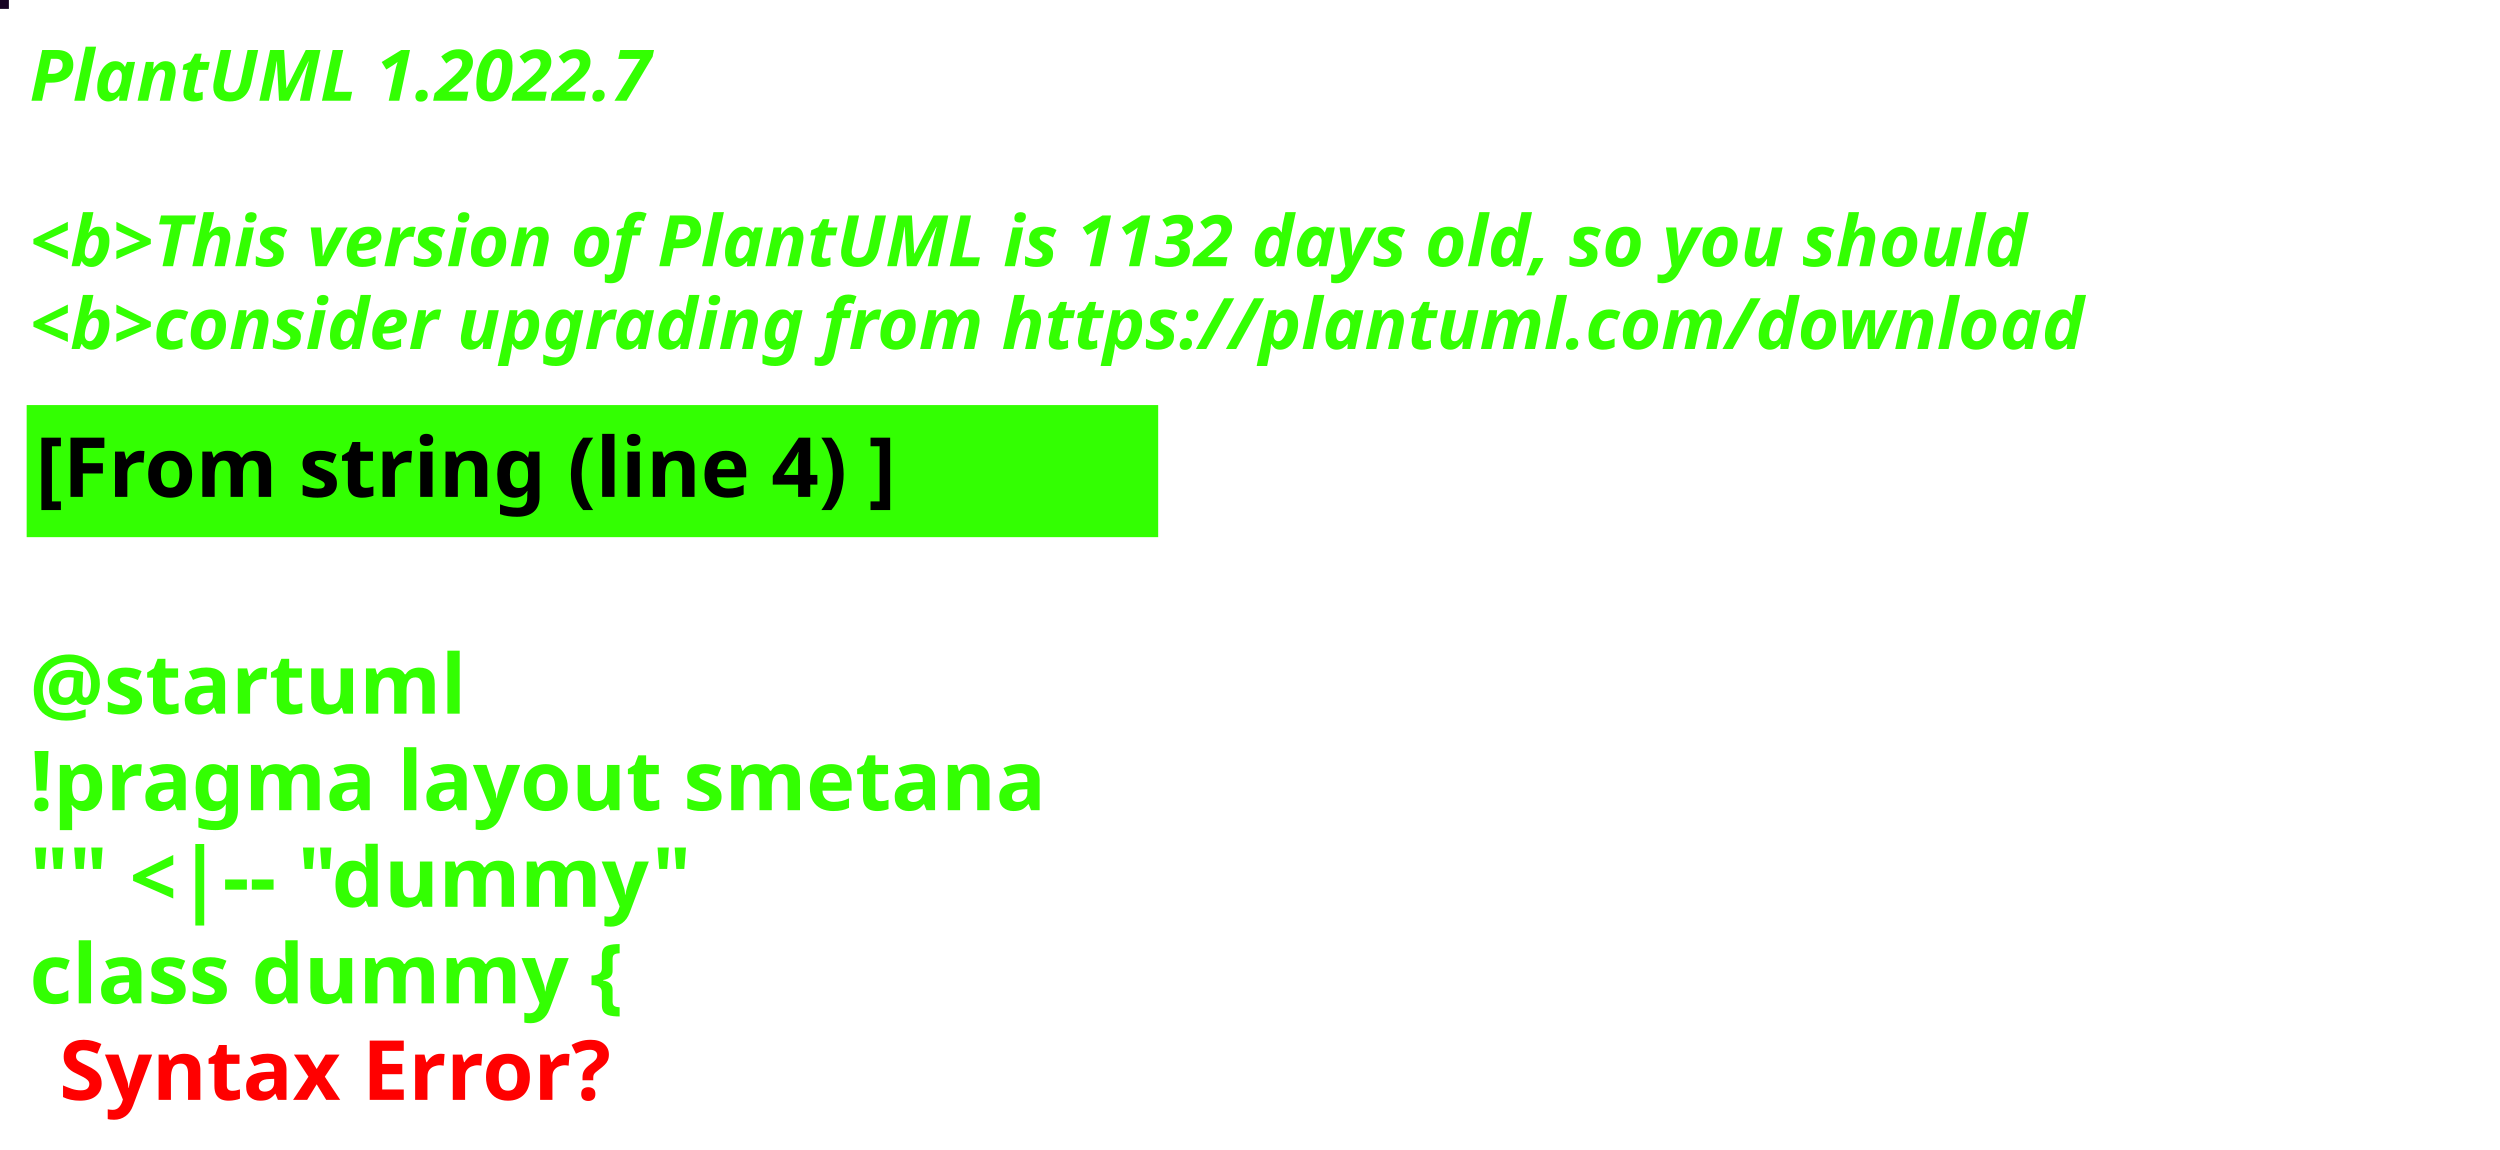
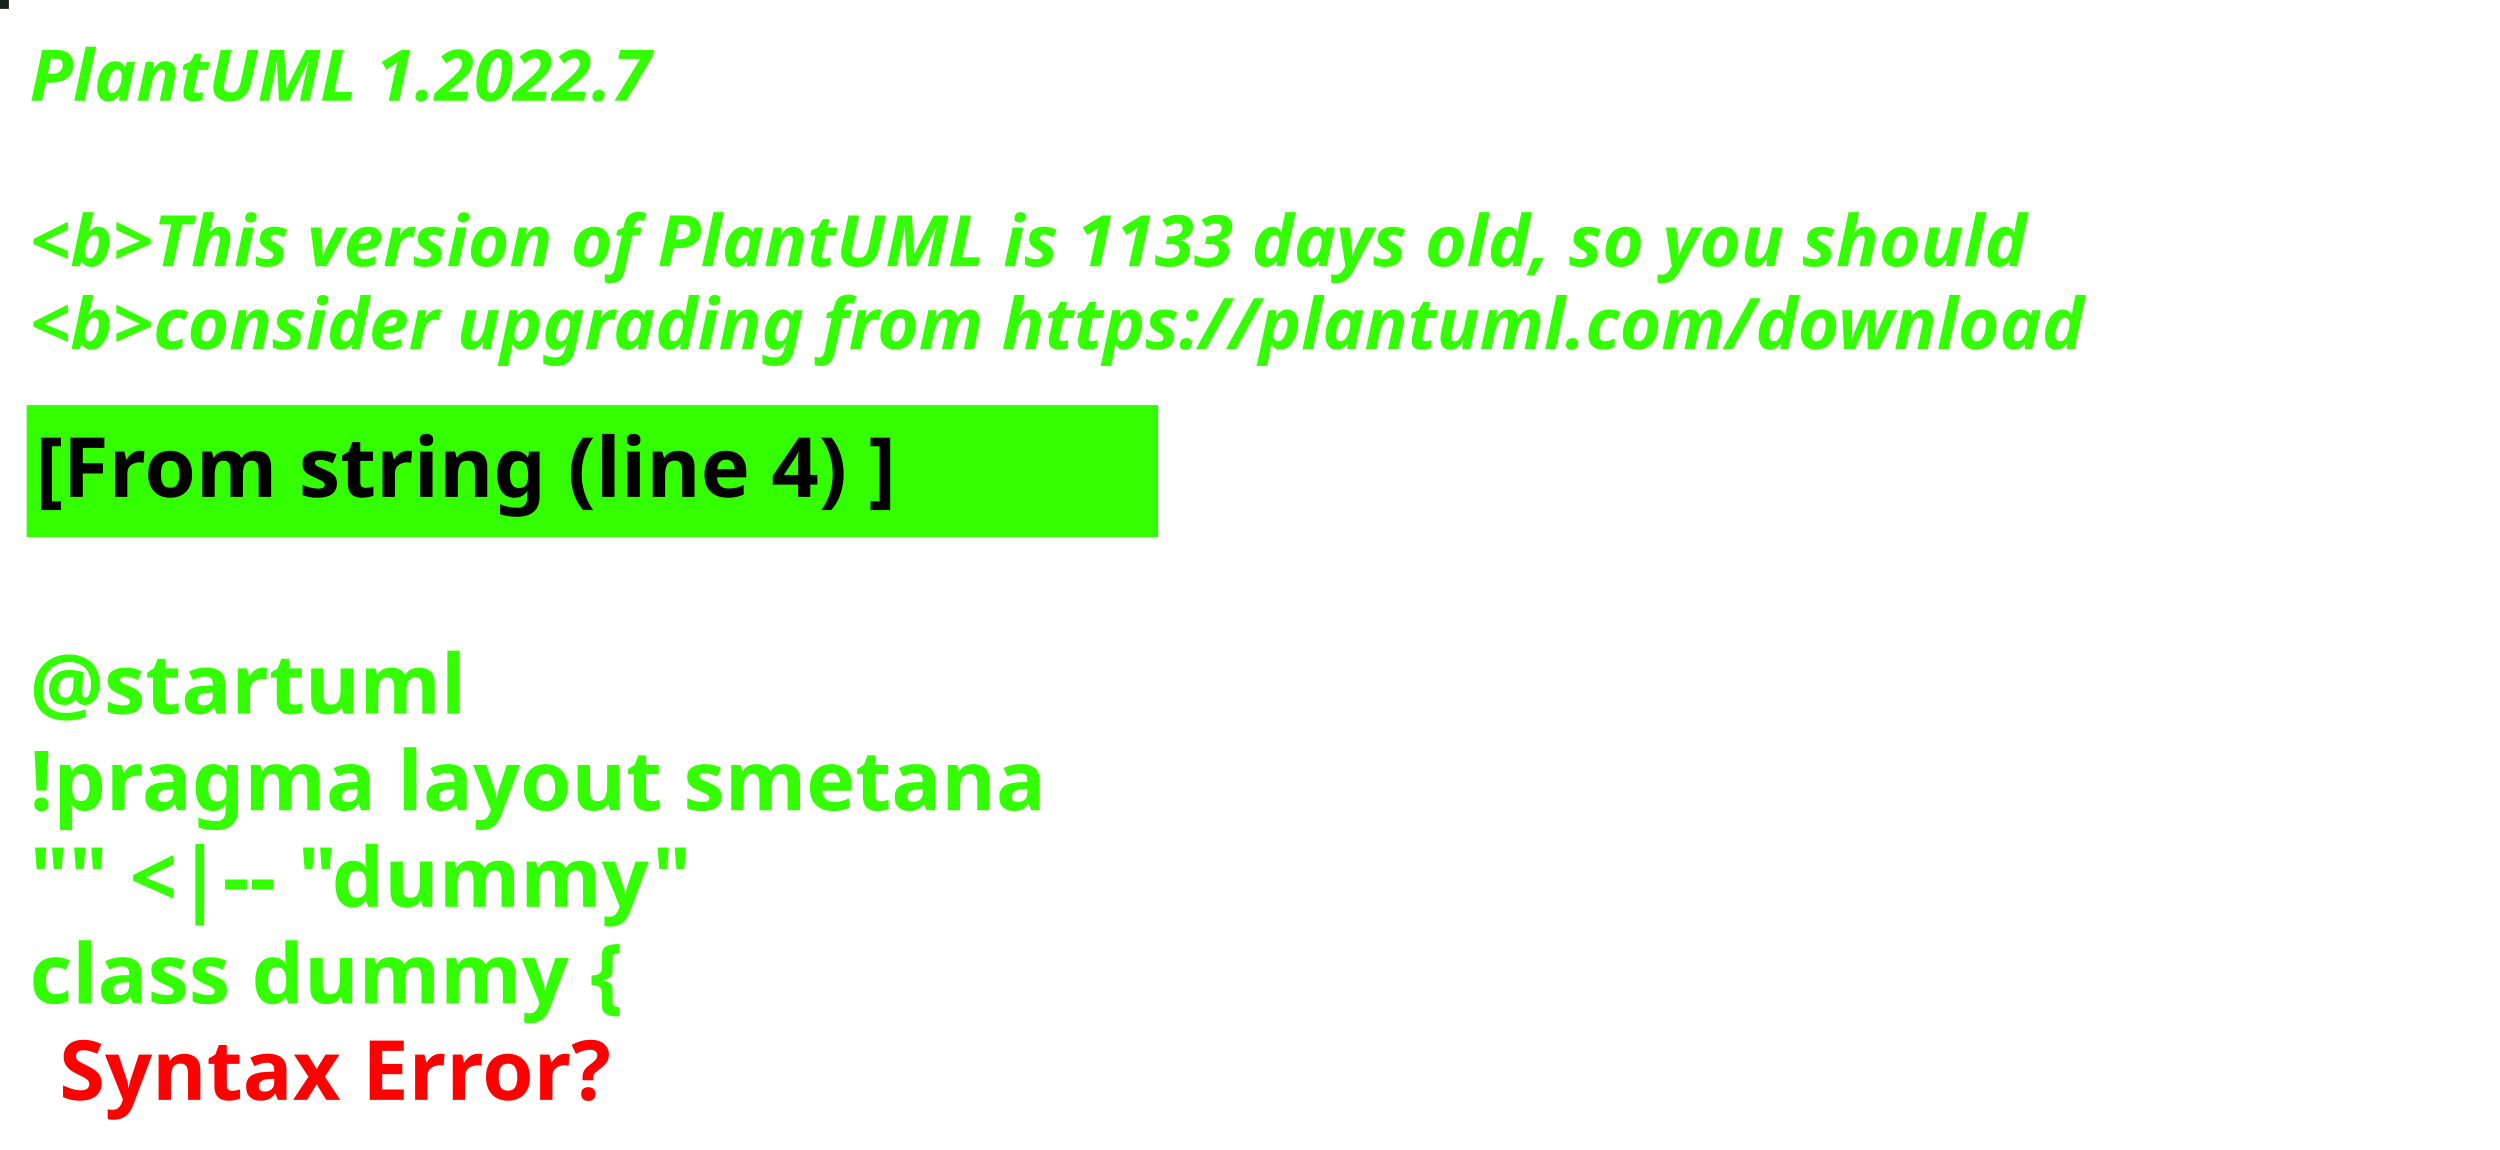
<svg xmlns="http://www.w3.org/2000/svg" contentStyleType="text/css" height="194px" preserveAspectRatio="none" style="width:422px;height:194px;background:#000000;" version="1.1" viewBox="0 0 422 194" width="422px" zoomAndPan="magnify">
  <defs />
  <g>
-     <rect fill="#170323" height="1" style="stroke:#170323;stroke-width:1.0;" width="1" x="0" y="0" />
+     <rect fill="#1C211C" height="1" style="stroke:#1C211C;stroke-width:1.0;" width="1" x="0" y="0" />
    <text fill="#33FF02" font-family="sans-serif" font-size="12" font-style="italic" font-weight="bold" lengthAdjust="spacing" textLength="127" x="5" y="17">PlantUML 1.2022.7</text>
    <text fill="#33FF02" font-family="sans-serif" font-size="12" font-style="italic" font-weight="bold" lengthAdjust="spacing" textLength="4" x="5" y="30.969"> </text>
-     <text fill="#33FF02" font-family="sans-serif" font-size="12" font-style="italic" font-weight="bold" lengthAdjust="spacing" textLength="407" x="5" y="44.938">&lt;b&gt;This version of PlantUML is 1132 days old, so you should</text>
+     <text fill="#33FF02" font-family="sans-serif" font-size="12" font-style="italic" font-weight="bold" lengthAdjust="spacing" textLength="407" x="5" y="44.938">&lt;b&gt;This version of PlantUML is 1133 days old, so you should</text>
    <text fill="#33FF02" font-family="sans-serif" font-size="12" font-style="italic" font-weight="bold" lengthAdjust="spacing" textLength="408" x="5" y="58.906">&lt;b&gt;consider upgrading from https://plantuml.com/download</text>
    <rect fill="#33FF02" height="21.297" style="stroke:#33FF02;stroke-width:1.0;" width="190" x="5" y="68.875" />
    <text fill="#000000" font-family="sans-serif" font-size="14" font-weight="bold" lengthAdjust="spacing" textLength="168" x="6" y="83.875">[From string (line 4) ]</text>
    <text fill="#33FF02" font-family="sans-serif" font-size="14" font-weight="bold" lengthAdjust="spacing" textLength="5" x="5" y="104.172"> </text>
    <text fill="#33FF02" font-family="sans-serif" font-size="14" font-weight="bold" lengthAdjust="spacing" textLength="79" x="5" y="120.469">@startuml</text>
    <text fill="#33FF02" font-family="sans-serif" font-size="14" font-weight="bold" lengthAdjust="spacing" textLength="190" x="5" y="136.766">!pragma layout smetana</text>
    <text fill="#33FF02" font-family="sans-serif" font-size="14" font-weight="bold" lengthAdjust="spacing" textLength="124" x="5" y="153.062">"" &lt;|-- "dummy"</text>
    <text fill="#33FF02" font-family="sans-serif" font-size="14" font-weight="bold" lengthAdjust="spacing" text-decoration="wavy underline" textLength="117" x="5" y="169.359">class dummy {</text>
    <text fill="#FF0000" font-family="sans-serif" font-size="14" font-weight="bold" lengthAdjust="spacing" textLength="106" x="10" y="185.656">Syntax Error?</text>
  </g>
</svg>
